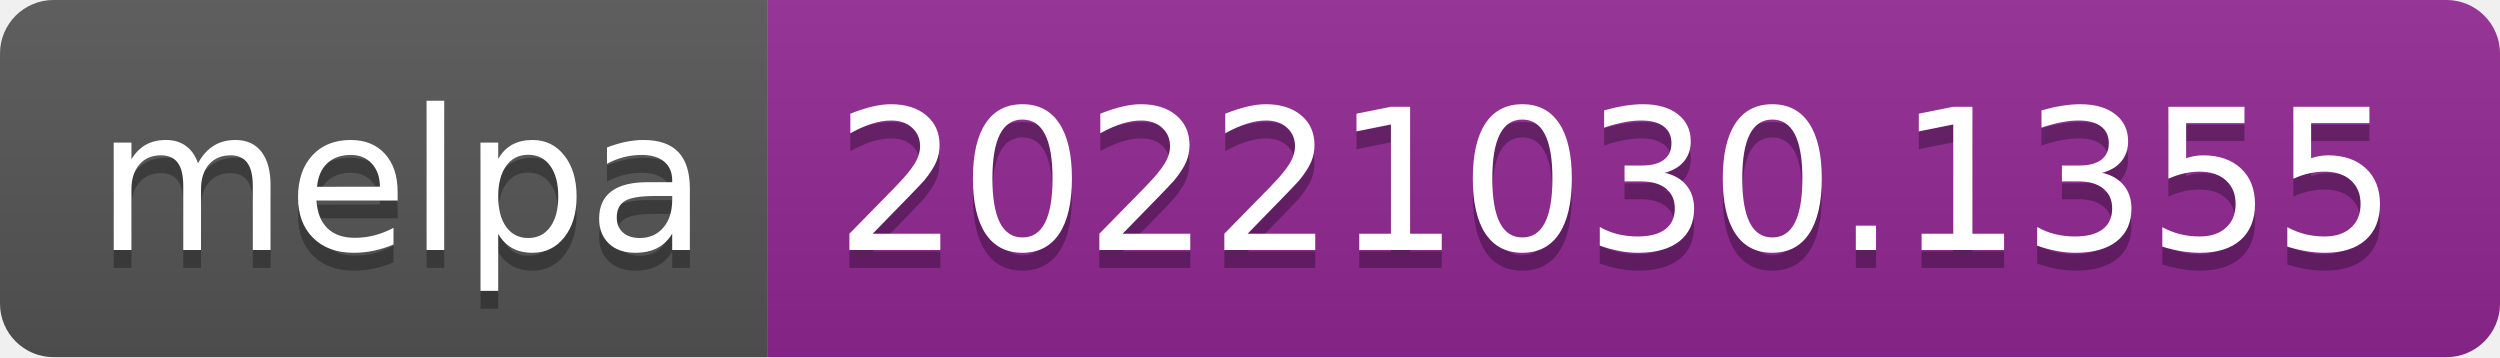
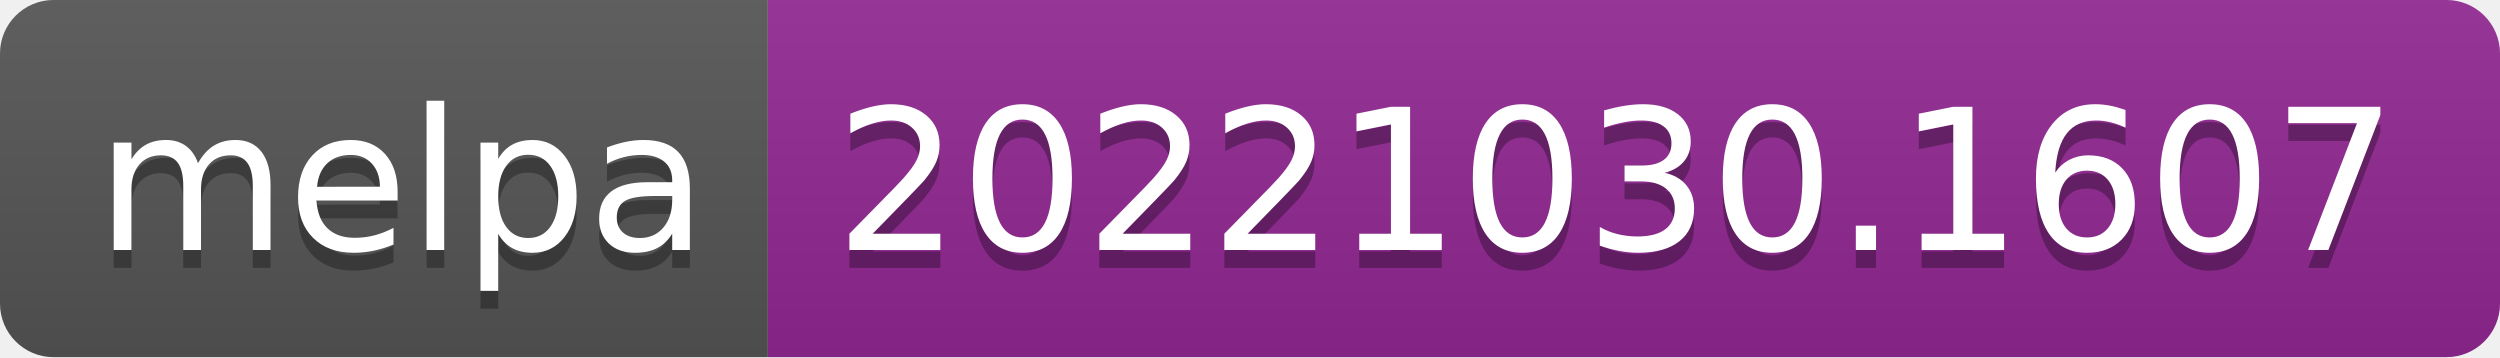
- <svg xmlns="http://www.w3.org/2000/svg" width="140" height="20" role="img" aria-label="melpa: 20221030.1355">
+ <svg xmlns="http://www.w3.org/2000/svg" width="140" height="20" role="img" aria-label="melpa: 20221030.1607">
  <linearGradient id="s" x2="0" y2="100%">
    <stop offset="0" stop-color="#bbb" stop-opacity=".1" />
    <stop offset="1" stop-opacity=".1" />
  </linearGradient>
  <clipPath id="r">
    <rect width="140" height="20" rx="3" fill="#fff" />
  </clipPath>
  <g clip-path="url(#r)">
    <rect width="43" height="20" fill="#555" />
    <rect x="43" width="97" height="20" fill="#922793" />
    <rect width="140" height="20" fill="url(#s)" />
  </g>
  <g fill="#fff" text-anchor="middle" font-family="Verdana,Geneva,DejaVu Sans,sans-serif" text-rendering="geometricPrecision" font-size="110">
    <text aria-hidden="true" x="225" y="150" fill="#010101" fill-opacity=".3" transform="scale(.1)" textLength="330">melpa</text>
    <text x="225" y="140" transform="scale(.1)" fill="#fff" textLength="330">melpa</text>
-     <text aria-hidden="true" x="905" y="150" fill="#010101" fill-opacity=".3" transform="scale(.1)" textLength="870">20221030.1355</text>
-     <text x="905" y="140" transform="scale(.1)" fill="#fff" textLength="870">20221030.1355</text>
+     <text aria-hidden="true" x="905" y="150" fill="#010101" fill-opacity=".3" transform="scale(.1)" textLength="870">20221030.1607</text>
+     <text x="905" y="140" transform="scale(.1)" fill="#fff" textLength="870">20221030.1607</text>
  </g>
</svg>
